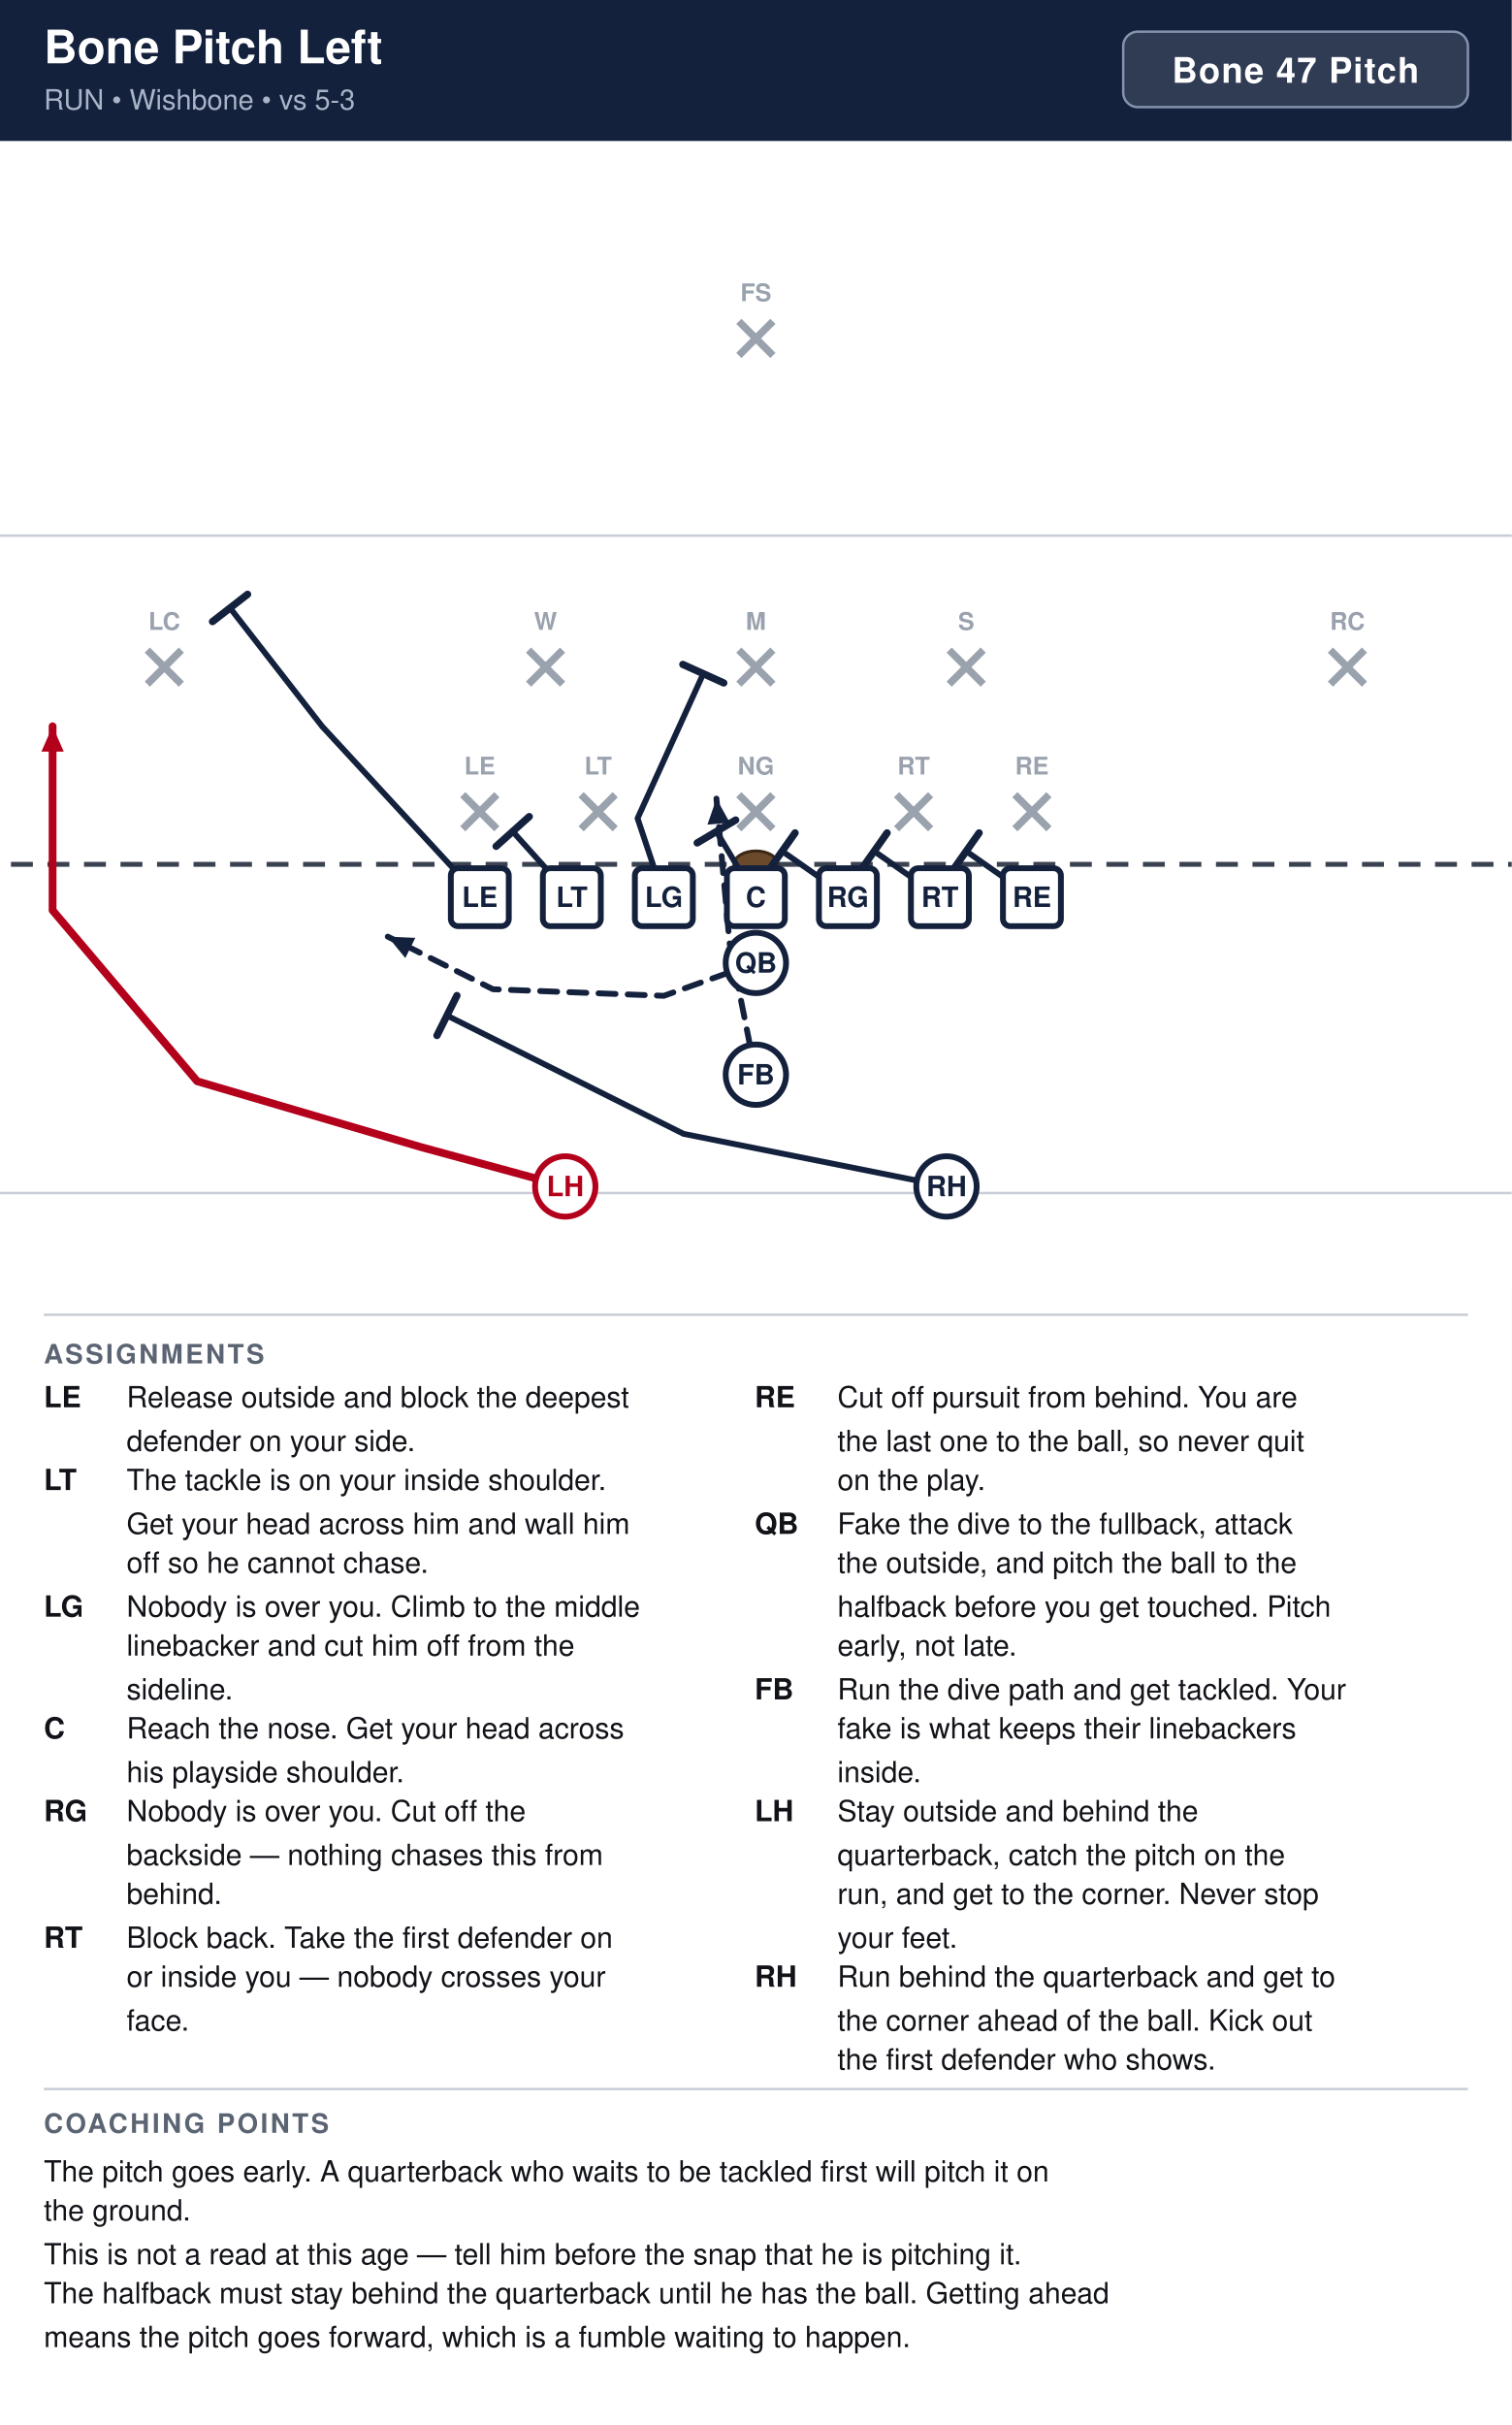
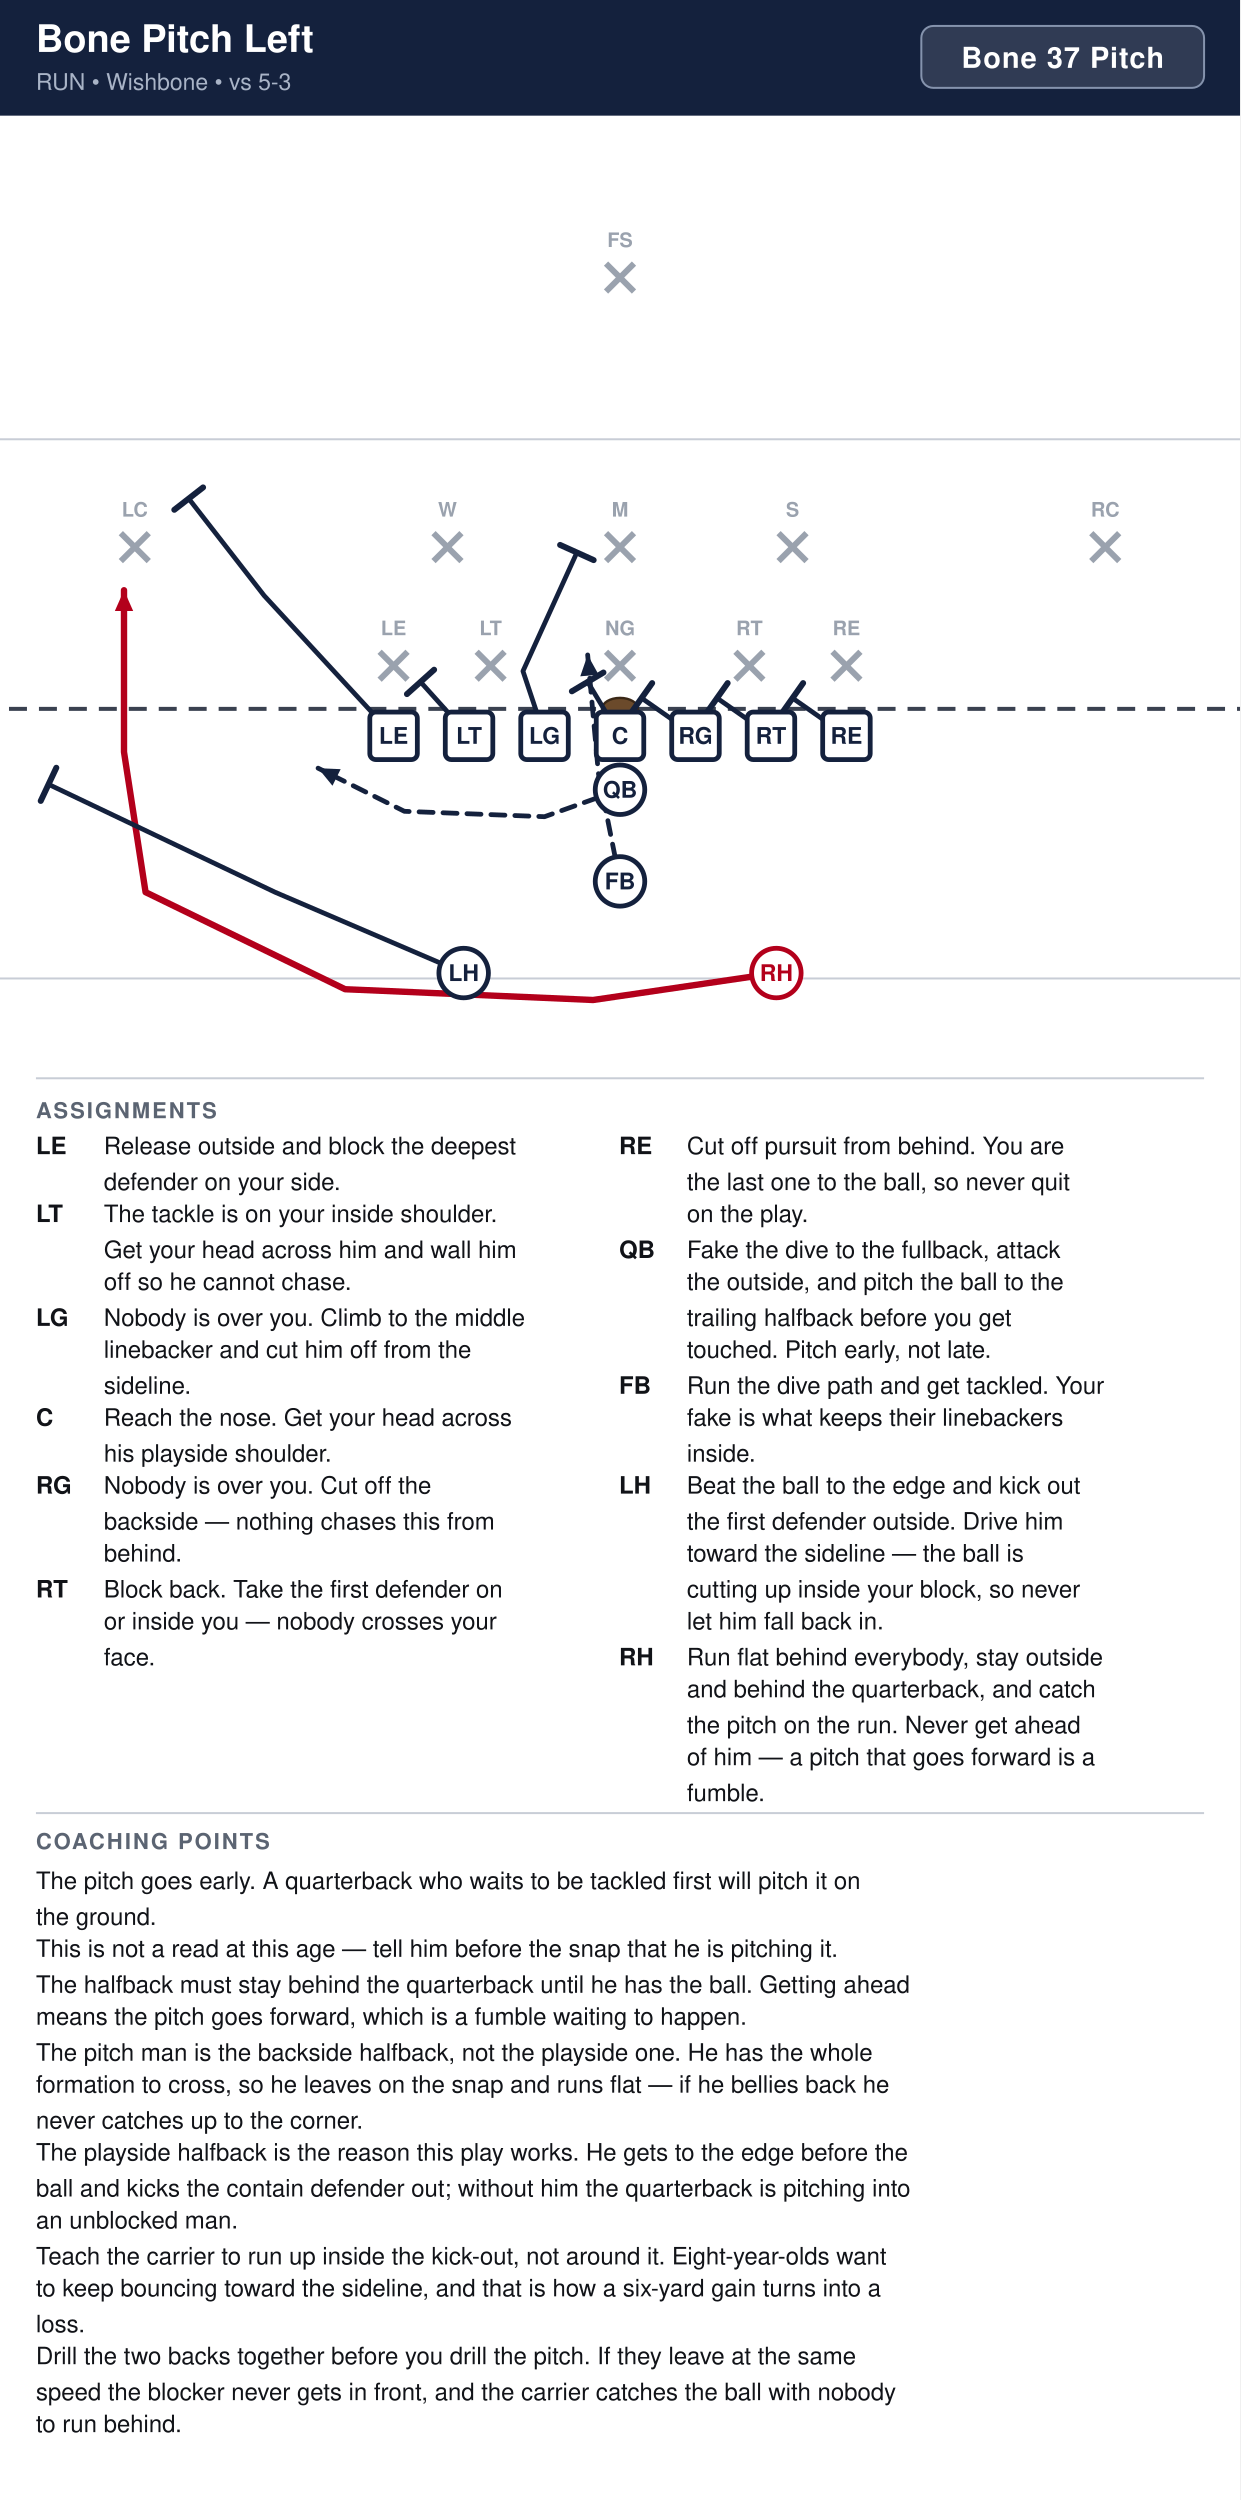
- <svg xmlns="http://www.w3.org/2000/svg" width="621" height="996" viewBox="0 0 621 996" font-family="Segoe UI, Helvetica, Arial, sans-serif">
+ <svg xmlns="http://www.w3.org/2000/svg" width="621" height="1252" viewBox="0 0 621 1252" font-family="Segoe UI, Helvetica, Arial, sans-serif">
  <rect width="100%" height="100%" fill="#ffffff" />
  <rect x="0" y="0" width="621" height="58" fill="#14213d" />
  <text x="18" y="26" font-size="19" font-weight="700" fill="#ffffff">Bone Pitch Left</text>
  <text x="18" y="45" font-size="11.5" fill="#a9b4c7">RUN  •  Wishbone  •  vs 5-3</text>
  <rect x="461.4" y="13" width="141.6" height="31" rx="6" fill="#ffffff" fill-opacity="0.12" stroke="#8593ad" stroke-width="1" />
-   <text x="532.2" y="34" text-anchor="middle" font-size="14.5" font-weight="700" fill="#ffffff" letter-spacing="0.5">Bone 47 Pitch</text>
+   <text x="532.2" y="34" text-anchor="middle" font-size="14.5" font-weight="700" fill="#ffffff" letter-spacing="0.5">Bone 37 Pitch</text>
  <clipPath id="fieldclip">
    <rect x="0" y="58" width="621" height="472" />
  </clipPath>
  <g clip-path="url(#fieldclip)">
    <g transform="translate(-40.5,31.0)">
      <rect x="0" y="0" width="702" height="513" fill="#ffffff" />
      <line x1="0" y1="459.0" x2="702" y2="459.0" stroke="#c8cdd6" stroke-width="1" />
      <line x1="0" y1="189.0" x2="702" y2="189.0" stroke="#c8cdd6" stroke-width="1" />
      <line x1="0" y1="324.0" x2="702" y2="324.0" stroke="#3a4150" stroke-width="2" stroke-dasharray="9 6" />
      <ellipse cx="351.0" cy="324.0" rx="9" ry="5.5" fill="#6b4a2b" stroke="#3a2716" stroke-width="1.2" />
      <line x1="230.6" y1="295.4" x2="244.6" y2="309.4" stroke="#9aa2ae" stroke-width="3" />
      <line x1="244.6" y1="295.4" x2="230.6" y2="309.4" stroke="#9aa2ae" stroke-width="3" />
      <text x="237.6" y="287.1" text-anchor="middle" font-size="10" fill="#9aa2ae" font-weight="600">LE</text>
      <line x1="279.2" y1="295.4" x2="293.2" y2="309.4" stroke="#9aa2ae" stroke-width="3" />
      <line x1="293.2" y1="295.4" x2="279.2" y2="309.4" stroke="#9aa2ae" stroke-width="3" />
      <text x="286.2" y="287.1" text-anchor="middle" font-size="10" fill="#9aa2ae" font-weight="600">LT</text>
      <line x1="344.0" y1="295.4" x2="358.0" y2="309.4" stroke="#9aa2ae" stroke-width="3" />
      <line x1="358.0" y1="295.4" x2="344.0" y2="309.4" stroke="#9aa2ae" stroke-width="3" />
      <text x="351.0" y="287.1" text-anchor="middle" font-size="10" fill="#9aa2ae" font-weight="600">NG</text>
      <line x1="408.8" y1="295.4" x2="422.8" y2="309.4" stroke="#9aa2ae" stroke-width="3" />
      <line x1="422.8" y1="295.4" x2="408.8" y2="309.4" stroke="#9aa2ae" stroke-width="3" />
      <text x="415.8" y="287.1" text-anchor="middle" font-size="10" fill="#9aa2ae" font-weight="600">RT</text>
      <line x1="457.4" y1="295.4" x2="471.4" y2="309.4" stroke="#9aa2ae" stroke-width="3" />
      <line x1="471.4" y1="295.4" x2="457.4" y2="309.4" stroke="#9aa2ae" stroke-width="3" />
      <text x="464.4" y="287.1" text-anchor="middle" font-size="10" fill="#9aa2ae" font-weight="600">RE</text>
      <line x1="257.6" y1="236.0" x2="271.6" y2="250.0" stroke="#9aa2ae" stroke-width="3" />
      <line x1="271.6" y1="236.0" x2="257.6" y2="250.0" stroke="#9aa2ae" stroke-width="3" />
      <text x="264.6" y="227.7" text-anchor="middle" font-size="10" fill="#9aa2ae" font-weight="600">W</text>
      <line x1="344.0" y1="236.0" x2="358.0" y2="250.0" stroke="#9aa2ae" stroke-width="3" />
      <line x1="358.0" y1="236.0" x2="344.0" y2="250.0" stroke="#9aa2ae" stroke-width="3" />
      <text x="351.0" y="227.7" text-anchor="middle" font-size="10" fill="#9aa2ae" font-weight="600">M</text>
      <line x1="430.4" y1="236.0" x2="444.4" y2="250.0" stroke="#9aa2ae" stroke-width="3" />
      <line x1="444.4" y1="236.0" x2="430.4" y2="250.0" stroke="#9aa2ae" stroke-width="3" />
      <text x="437.4" y="227.7" text-anchor="middle" font-size="10" fill="#9aa2ae" font-weight="600">S</text>
      <line x1="101.0" y1="236.0" x2="115.0" y2="250.0" stroke="#9aa2ae" stroke-width="3" />
      <line x1="115.0" y1="236.0" x2="101.0" y2="250.0" stroke="#9aa2ae" stroke-width="3" />
      <text x="108.0" y="227.7" text-anchor="middle" font-size="10" fill="#9aa2ae" font-weight="600">LC</text>
      <line x1="587.0" y1="236.0" x2="601.0" y2="250.0" stroke="#9aa2ae" stroke-width="3" />
      <line x1="601.0" y1="236.0" x2="587.0" y2="250.0" stroke="#9aa2ae" stroke-width="3" />
      <text x="594.0" y="227.7" text-anchor="middle" font-size="10" fill="#9aa2ae" font-weight="600">RC</text>
      <line x1="344.0" y1="101.0" x2="358.0" y2="115.0" stroke="#9aa2ae" stroke-width="3" />
      <line x1="358.0" y1="101.0" x2="344.0" y2="115.0" stroke="#9aa2ae" stroke-width="3" />
      <text x="351.0" y="92.7" text-anchor="middle" font-size="10" fill="#9aa2ae" font-weight="600">FS</text>
      <path d="M464.4,337.5 L437.4,318.6" fill="none" stroke="#14213d" stroke-width="2.4" stroke-linecap="round" stroke-linejoin="round" />
      <line x1="432.1" y1="326.1" x2="442.7" y2="311.1" stroke="#14213d" stroke-width="3.0" stroke-linecap="round" />
      <path d="M426.6,337.5 L399.6,318.6" fill="none" stroke="#14213d" stroke-width="2.4" stroke-linecap="round" stroke-linejoin="round" />
      <line x1="394.3" y1="326.1" x2="404.9" y2="311.1" stroke="#14213d" stroke-width="3.0" stroke-linecap="round" />
      <path d="M388.8,337.5 L361.8,318.6" fill="none" stroke="#14213d" stroke-width="2.4" stroke-linecap="round" stroke-linejoin="round" />
      <line x1="356.5" y1="326.1" x2="367.1" y2="311.1" stroke="#14213d" stroke-width="3.0" stroke-linecap="round" />
      <path d="M351.0,337.5 L334.8,310.5" fill="none" stroke="#14213d" stroke-width="2.4" stroke-linecap="round" stroke-linejoin="round" />
      <line x1="326.9" y1="315.2" x2="342.7" y2="305.8" stroke="#14213d" stroke-width="3.0" stroke-linecap="round" />
      <path d="M313.2,337.5 L302.4,305.1 L329.4,245.7" fill="none" stroke="#14213d" stroke-width="2.4" stroke-linecap="round" stroke-linejoin="round" />
      <line x1="321.0" y1="241.9" x2="337.8" y2="249.5" stroke="#14213d" stroke-width="3.0" stroke-linecap="round" />
      <path d="M275.4,337.5 L251.1,310.5" fill="none" stroke="#14213d" stroke-width="2.4" stroke-linecap="round" stroke-linejoin="round" />
      <line x1="244.3" y1="316.6" x2="257.9" y2="304.4" stroke="#14213d" stroke-width="3.0" stroke-linecap="round" />
      <path d="M237.6,337.5 L172.8,267.3 L135.0,218.7" fill="none" stroke="#14213d" stroke-width="2.4" stroke-linecap="round" stroke-linejoin="round" />
      <line x1="127.8" y1="224.3" x2="142.2" y2="213.1" stroke="#14213d" stroke-width="3.0" stroke-linecap="round" />
      <path d="M351.0,364.5 L313.2,378.0 L243.0,375.3 L199.8,353.7" fill="none" stroke="#14213d" stroke-width="2.4" stroke-linecap="round" stroke-linejoin="round" stroke-dasharray="7 5" />
      <polygon points="199.8,353.7 211.1,354.2 207.0,362.5" fill="#14213d" />
      <path d="M351.0,410.4 L340.2,356.4 L334.8,297.0" fill="none" stroke="#14213d" stroke-width="2.4" stroke-linecap="round" stroke-linejoin="round" stroke-dasharray="7 5" />
      <polygon points="334.8,297.0 340.3,306.9 331.1,307.7" fill="#14213d" />
-       <path d="M429.3,456.3 L321.3,434.7 L224.1,386.1" fill="none" stroke="#14213d" stroke-width="2.4" stroke-linecap="round" stroke-linejoin="round" />
-       <line x1="220.0" y1="394.3" x2="228.2" y2="377.9" stroke="#14213d" stroke-width="3.0" stroke-linecap="round" />
-       <path d="M272.7,456.3 L213.3,440.1 L121.5,413.1 L62.1,342.9 L62.1,267.3" fill="none" stroke="#b3001b" stroke-width="3.2" stroke-linecap="round" stroke-linejoin="round" />
-       <polygon points="62.1,267.3 66.7,277.7 57.5,277.7" fill="#b3001b" />
+       <path d="M429.3,456.3 L337.5,469.8 L213.3,464.4 L113.4,415.8 L102.6,345.6 L102.6,264.6" fill="none" stroke="#b3001b" stroke-width="3.2" stroke-linecap="round" stroke-linejoin="round" />
+       <polygon points="102.6,264.6 107.2,275.0 98.0,275.0" fill="#b3001b" />
+       <path d="M272.7,456.3 L178.2,415.8 L64.8,361.8" fill="none" stroke="#14213d" stroke-width="2.4" stroke-linecap="round" stroke-linejoin="round" />
+       <line x1="60.9" y1="370.1" x2="68.7" y2="353.5" stroke="#14213d" stroke-width="3.0" stroke-linecap="round" />
      <rect x="225.7" y="325.6" width="23.8" height="23.8" rx="3" fill="#ffffff" stroke="#14213d" stroke-width="2.4" />
      <text x="237.6" y="341.5" text-anchor="middle" font-size="11.5" font-weight="700" fill="#14213d">LE</text>
      <rect x="263.5" y="325.6" width="23.8" height="23.8" rx="3" fill="#ffffff" stroke="#14213d" stroke-width="2.4" />
      <text x="275.4" y="341.5" text-anchor="middle" font-size="11.5" font-weight="700" fill="#14213d">LT</text>
      <rect x="301.3" y="325.6" width="23.8" height="23.8" rx="3" fill="#ffffff" stroke="#14213d" stroke-width="2.4" />
      <text x="313.2" y="341.5" text-anchor="middle" font-size="11.5" font-weight="700" fill="#14213d">LG</text>
      <rect x="339.1" y="325.6" width="23.8" height="23.8" rx="3" fill="#ffffff" stroke="#14213d" stroke-width="2.4" />
      <text x="351.0" y="341.5" text-anchor="middle" font-size="11.5" font-weight="700" fill="#14213d">C</text>
      <rect x="376.9" y="325.6" width="23.8" height="23.8" rx="3" fill="#ffffff" stroke="#14213d" stroke-width="2.4" />
      <text x="388.8" y="341.5" text-anchor="middle" font-size="11.5" font-weight="700" fill="#14213d">RG</text>
      <rect x="414.7" y="325.6" width="23.8" height="23.8" rx="3" fill="#ffffff" stroke="#14213d" stroke-width="2.4" />
      <text x="426.6" y="341.5" text-anchor="middle" font-size="11.5" font-weight="700" fill="#14213d">RT</text>
      <rect x="452.5" y="325.6" width="23.8" height="23.8" rx="3" fill="#ffffff" stroke="#14213d" stroke-width="2.4" />
      <text x="464.4" y="341.5" text-anchor="middle" font-size="11.5" font-weight="700" fill="#14213d">RE</text>
      <circle cx="351.0" cy="364.5" r="12.4" fill="#ffffff" stroke="#14213d" stroke-width="2.4" />
      <text x="351.0" y="368.5" text-anchor="middle" font-size="11.5" font-weight="700" fill="#14213d">QB</text>
      <circle cx="351.0" cy="410.4" r="12.4" fill="#ffffff" stroke="#14213d" stroke-width="2.4" />
      <text x="351.0" y="414.4" text-anchor="middle" font-size="11.5" font-weight="700" fill="#14213d">FB</text>
-       <circle cx="272.7" cy="456.3" r="12.4" fill="#ffffff" stroke="#b3001b" stroke-width="2.4" />
-       <text x="272.7" y="460.3" text-anchor="middle" font-size="11.5" font-weight="700" fill="#b3001b">LH</text>
-       <circle cx="429.3" cy="456.3" r="12.4" fill="#ffffff" stroke="#14213d" stroke-width="2.4" />
-       <text x="429.3" y="460.3" text-anchor="middle" font-size="11.5" font-weight="700" fill="#14213d">RH</text>
+       <circle cx="272.7" cy="456.3" r="12.4" fill="#ffffff" stroke="#14213d" stroke-width="2.4" />
+       <text x="272.7" y="460.3" text-anchor="middle" font-size="11.5" font-weight="700" fill="#14213d">LH</text>
+       <circle cx="429.3" cy="456.3" r="12.4" fill="#ffffff" stroke="#b3001b" stroke-width="2.4" />
+       <text x="429.3" y="460.3" text-anchor="middle" font-size="11.5" font-weight="700" fill="#b3001b">RH</text>
    </g>
  </g>
  <line x1="18" y1="540" x2="603" y2="540" stroke="#c8cdd6" stroke-width="1" />
  <text x="18" y="560" font-size="11" font-weight="700" fill="#5b6472" letter-spacing="1">ASSIGNMENTS</text>
  <text x="18" y="578" font-size="12" font-weight="700" fill="#111318">LE</text>
  <text x="52" y="578" font-size="12" fill="#111318">Release outside and block the deepest</text>
  <text x="52" y="596" font-size="12" fill="#111318">defender on your side.</text>
  <text x="18" y="612" font-size="12" font-weight="700" fill="#111318">LT</text>
  <text x="52" y="612" font-size="12" fill="#111318">The tackle is on your inside shoulder.</text>
  <text x="52" y="630" font-size="12" fill="#111318">Get your head across him and wall him</text>
  <text x="52" y="646" font-size="12" fill="#111318">off so he cannot chase.</text>
  <text x="18" y="664" font-size="12" font-weight="700" fill="#111318">LG</text>
  <text x="52" y="664" font-size="12" fill="#111318">Nobody is over you. Climb to the middle</text>
  <text x="52" y="680" font-size="12" fill="#111318">linebacker and cut him off from the</text>
  <text x="52" y="698" font-size="12" fill="#111318">sideline.</text>
  <text x="18" y="714" font-size="12" font-weight="700" fill="#111318">C</text>
  <text x="52" y="714" font-size="12" fill="#111318">Reach the nose. Get your head across</text>
  <text x="52" y="732" font-size="12" fill="#111318">his playside shoulder.</text>
  <text x="18" y="748" font-size="12" font-weight="700" fill="#111318">RG</text>
  <text x="52" y="748" font-size="12" fill="#111318">Nobody is over you. Cut off the</text>
  <text x="52" y="766" font-size="12" fill="#111318">backside — nothing chases this from</text>
  <text x="52" y="782" font-size="12" fill="#111318">behind.</text>
  <text x="18" y="800" font-size="12" font-weight="700" fill="#111318">RT</text>
  <text x="52" y="800" font-size="12" fill="#111318">Block back. Take the first defender on</text>
  <text x="52" y="816" font-size="12" fill="#111318">or inside you — nobody crosses your</text>
  <text x="52" y="834" font-size="12" fill="#111318">face.</text>
  <text x="310" y="578" font-size="12" font-weight="700" fill="#111318">RE</text>
  <text x="344" y="578" font-size="12" fill="#111318">Cut off pursuit from behind. You are</text>
  <text x="344" y="596" font-size="12" fill="#111318">the last one to the ball, so never quit</text>
  <text x="344" y="612" font-size="12" fill="#111318">on the play.</text>
  <text x="310" y="630" font-size="12" font-weight="700" fill="#111318">QB</text>
  <text x="344" y="630" font-size="12" fill="#111318">Fake the dive to the fullback, attack</text>
  <text x="344" y="646" font-size="12" fill="#111318">the outside, and pitch the ball to the</text>
-   <text x="344" y="664" font-size="12" fill="#111318">halfback before you get touched. Pitch</text>
-   <text x="344" y="680" font-size="12" fill="#111318">early, not late.</text>
+   <text x="344" y="664" font-size="12" fill="#111318">trailing halfback before you get</text>
+   <text x="344" y="680" font-size="12" fill="#111318">touched. Pitch early, not late.</text>
  <text x="310" y="698" font-size="12" font-weight="700" fill="#111318">FB</text>
  <text x="344" y="698" font-size="12" fill="#111318">Run the dive path and get tackled. Your</text>
  <text x="344" y="714" font-size="12" fill="#111318">fake is what keeps their linebackers</text>
  <text x="344" y="732" font-size="12" fill="#111318">inside.</text>
  <text x="310" y="748" font-size="12" font-weight="700" fill="#111318">LH</text>
-   <text x="344" y="748" font-size="12" fill="#111318">Stay outside and behind the</text>
-   <text x="344" y="766" font-size="12" fill="#111318">quarterback, catch the pitch on the</text>
-   <text x="344" y="782" font-size="12" fill="#111318">run, and get to the corner. Never stop</text>
-   <text x="344" y="800" font-size="12" fill="#111318">your feet.</text>
-   <text x="310" y="816" font-size="12" font-weight="700" fill="#111318">RH</text>
-   <text x="344" y="816" font-size="12" fill="#111318">Run behind the quarterback and get to</text>
-   <text x="344" y="834" font-size="12" fill="#111318">the corner ahead of the ball. Kick out</text>
-   <text x="344" y="850" font-size="12" fill="#111318">the first defender who shows.</text>
-   <line x1="18" y1="858" x2="603" y2="858" stroke="#c8cdd6" stroke-width="1" />
-   <text x="18" y="876" font-size="11" font-weight="700" fill="#5b6472" letter-spacing="1">COACHING POINTS</text>
-   <text x="18" y="896" font-size="12" fill="#111318">The pitch goes early. A quarterback who waits to be tackled first will pitch it on</text>
-   <text x="18" y="912" font-size="12" fill="#111318">the ground.</text>
-   <text x="18" y="930" font-size="12" fill="#111318">This is not a read at this age — tell him before the snap that he is pitching it.</text>
-   <text x="18" y="946" font-size="12" fill="#111318">The halfback must stay behind the quarterback until he has the ball. Getting ahead</text>
-   <text x="18" y="964" font-size="12" fill="#111318">means the pitch goes forward, which is a fumble waiting to happen.</text>
+   <text x="344" y="748" font-size="12" fill="#111318">Beat the ball to the edge and kick out</text>
+   <text x="344" y="766" font-size="12" fill="#111318">the first defender outside. Drive him</text>
+   <text x="344" y="782" font-size="12" fill="#111318">toward the sideline — the ball is</text>
+   <text x="344" y="800" font-size="12" fill="#111318">cutting up inside your block, so never</text>
+   <text x="344" y="816" font-size="12" fill="#111318">let him fall back in.</text>
+   <text x="310" y="834" font-size="12" font-weight="700" fill="#111318">RH</text>
+   <text x="344" y="834" font-size="12" fill="#111318">Run flat behind everybody, stay outside</text>
+   <text x="344" y="850" font-size="12" fill="#111318">and behind the quarterback, and catch</text>
+   <text x="344" y="868" font-size="12" fill="#111318">the pitch on the run. Never get ahead</text>
+   <text x="344" y="884" font-size="12" fill="#111318">of him — a pitch that goes forward is a</text>
+   <text x="344" y="902" font-size="12" fill="#111318">fumble.</text>
+   <line x1="18" y1="908" x2="603" y2="908" stroke="#c8cdd6" stroke-width="1" />
+   <text x="18" y="926" font-size="11" font-weight="700" fill="#5b6472" letter-spacing="1">COACHING POINTS</text>
+   <text x="18" y="946" font-size="12" fill="#111318">The pitch goes early. A quarterback who waits to be tackled first will pitch it on</text>
+   <text x="18" y="964" font-size="12" fill="#111318">the ground.</text>
+   <text x="18" y="980" font-size="12" fill="#111318">This is not a read at this age — tell him before the snap that he is pitching it.</text>
+   <text x="18" y="998" font-size="12" fill="#111318">The halfback must stay behind the quarterback until he has the ball. Getting ahead</text>
+   <text x="18" y="1014" font-size="12" fill="#111318">means the pitch goes forward, which is a fumble waiting to happen.</text>
+   <text x="18" y="1032" font-size="12" fill="#111318">The pitch man is the backside halfback, not the playside one. He has the whole</text>
+   <text x="18" y="1048" font-size="12" fill="#111318">formation to cross, so he leaves on the snap and runs flat — if he bellies back he</text>
+   <text x="18" y="1066" font-size="12" fill="#111318">never catches up to the corner.</text>
+   <text x="18" y="1082" font-size="12" fill="#111318">The playside halfback is the reason this play works. He gets to the edge before the</text>
+   <text x="18" y="1100" font-size="12" fill="#111318">ball and kicks the contain defender out; without him the quarterback is pitching into</text>
+   <text x="18" y="1116" font-size="12" fill="#111318">an unblocked man.</text>
+   <text x="18" y="1134" font-size="12" fill="#111318">Teach the carrier to run up inside the kick-out, not around it. Eight-year-olds want</text>
+   <text x="18" y="1150" font-size="12" fill="#111318">to keep bouncing toward the sideline, and that is how a six-yard gain turns into a</text>
+   <text x="18" y="1168" font-size="12" fill="#111318">loss.</text>
+   <text x="18" y="1184" font-size="12" fill="#111318">Drill the two backs together before you drill the pitch. If they leave at the same</text>
+   <text x="18" y="1202" font-size="12" fill="#111318">speed the blocker never gets in front, and the carrier catches the ball with nobody</text>
+   <text x="18" y="1218" font-size="12" fill="#111318">to run behind.</text>
</svg>
